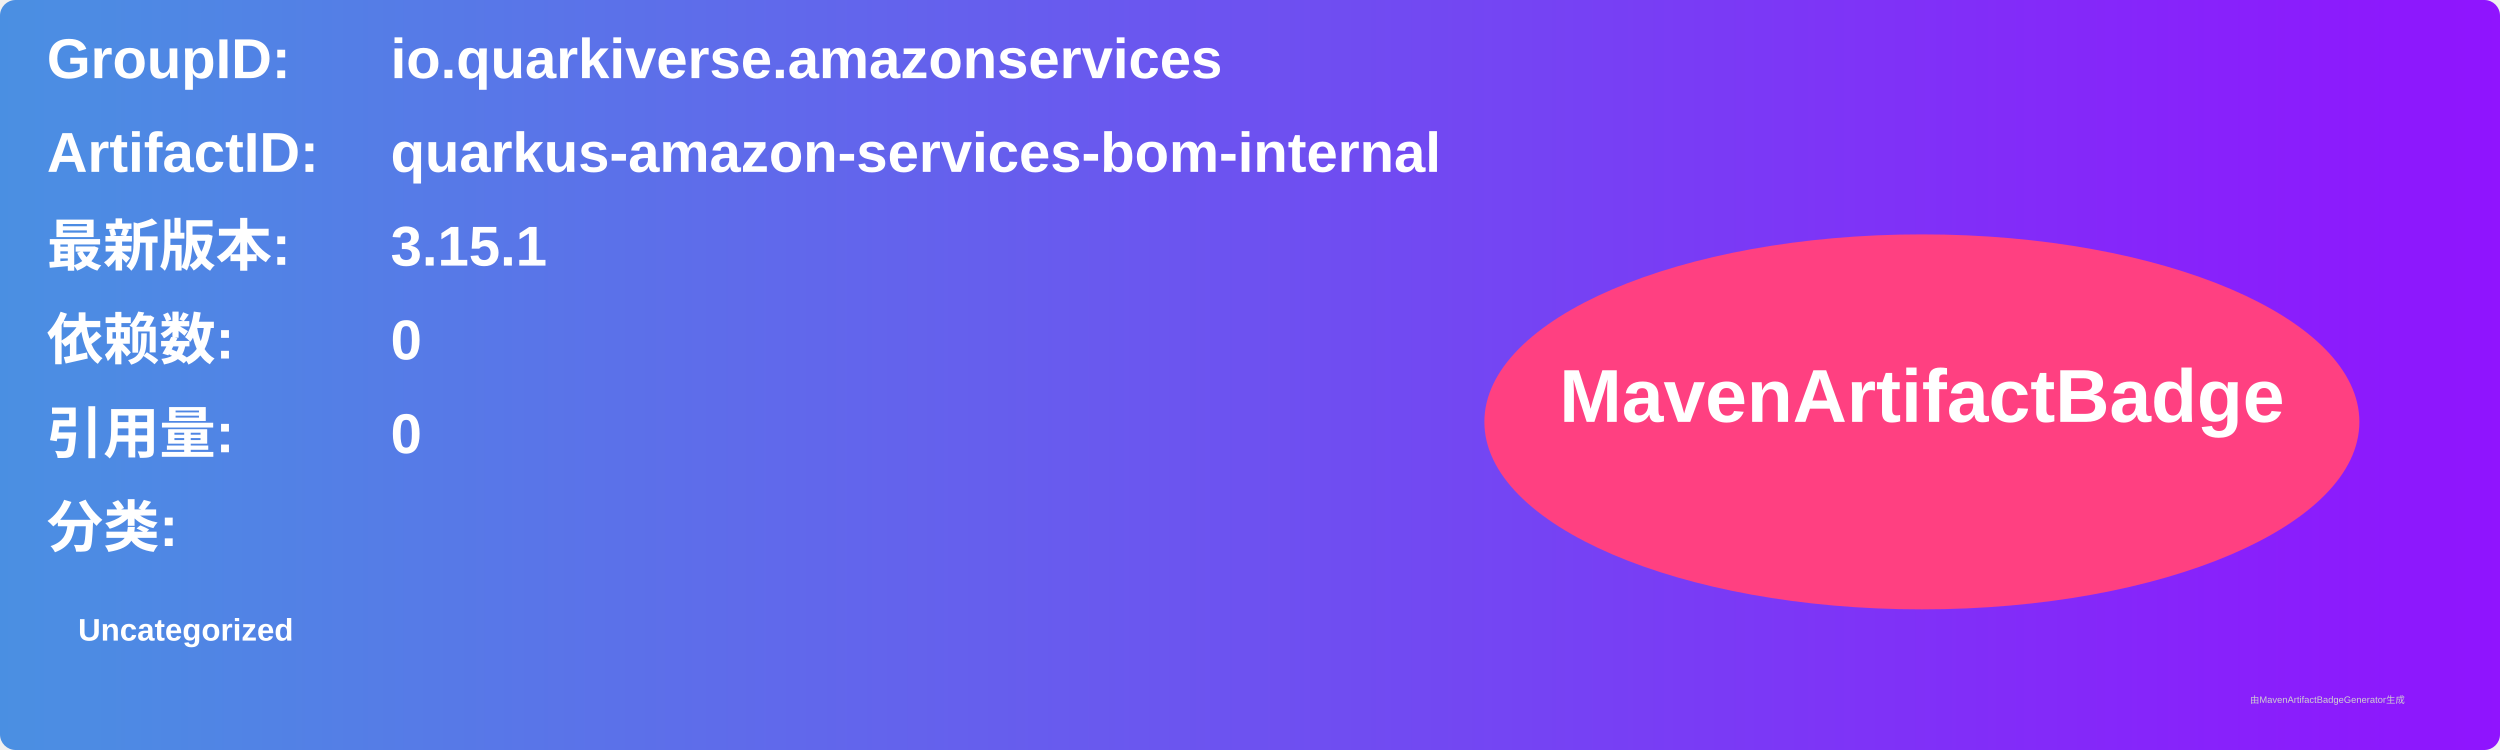
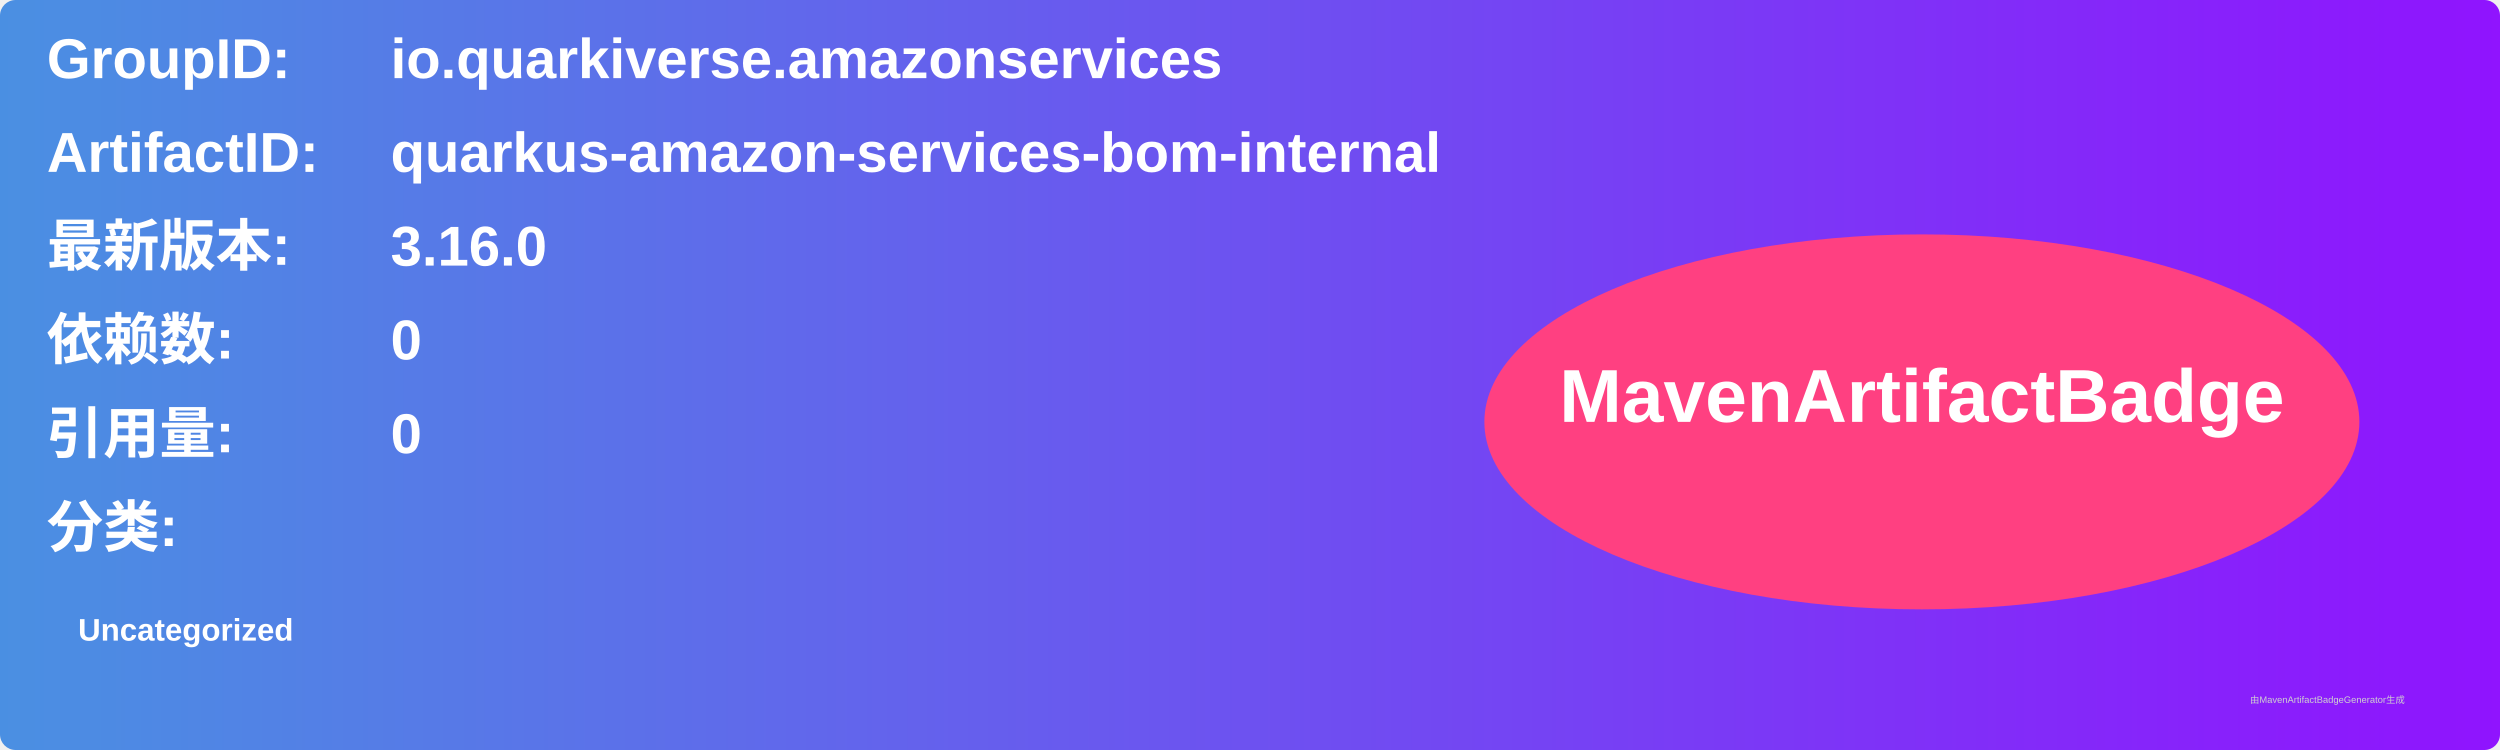
<svg xmlns="http://www.w3.org/2000/svg" width="800" height="240" viewBox="0 0 800 240">
  <linearGradient id="grad" x1="0%" y1="0%" x2="100%" y2="0%">
    <stop offset="0%" stop-color="#4a90e2" />
    <stop offset="100%" stop-color="#9013fe" />
  </linearGradient>
  <rect width="100%" height="100%" rx="5" ry="5" fill="url(#grad)" />
  <g transform="translate(15, 15)">
    <text x="0" y="10" font-family="Arial" font-size="18" fill="white" font-weight="bold" width="260">GroupID:</text>
    <text x="110" y="10" font-family="Arial" font-size="18" fill="white" font-weight="bold" width="460">io.quarkiverse.amazonservices</text>
    <text x="0" y="40" font-family="Arial" font-size="18" fill="white" font-weight="bold" width="260">ArtifactID:</text>
    <text x="110" y="40" font-family="Arial" font-size="18" fill="white" font-weight="bold" width="460">quarkus-amazon-services-bom-internal</text>
    <text x="0" y="70" font-family="Arial" font-size="18" fill="white" font-weight="bold">最新版本:</text>
    <text x="110" y="70" font-family="Arial" font-size="18" fill="white" font-weight="bold">
-       <tspan font-weight="bold">3.15.1</tspan>
+       <tspan font-weight="bold">3.16.0</tspan>
    </text>
    <text x="0" y="100" font-family="Arial" font-size="18" fill="white" font-weight="bold">依赖数: </text>
    <text x="110" y="100" font-family="Arial" font-size="18" fill="white">
      <tspan font-weight="bold">0</tspan>
    </text>
    <text x="0" y="130" font-family="Arial" font-size="18" fill="white" font-weight="bold">引用量: </text>
    <text x="110" y="130" font-family="Arial" font-size="18" fill="white">
      <tspan font-weight="bold">0</tspan>
    </text>
    <text x="0" y="160" font-family="Arial" font-size="18" fill="white" font-weight="bold">分类:</text>
    <text x="10" y="190" font-family="Arial" font-size="10" fill="white">
      <tspan font-weight="bold">Uncategorized</tspan>
    </text>
    <ellipse cx="600" cy="120" rx="140" ry="60" fill="#ff4081" />
    <text x="600" y="120" text-anchor="middle" font-family="Arial" font-size="24" fill="white" font-weight="bold">MavenArtifactBadge</text>
  </g>
  <text x="720" y="225" font-family="Arial" font-size="3" fill="#d0d0d0">由MavenArtifactBadgeGenerator生成</text>
</svg>
